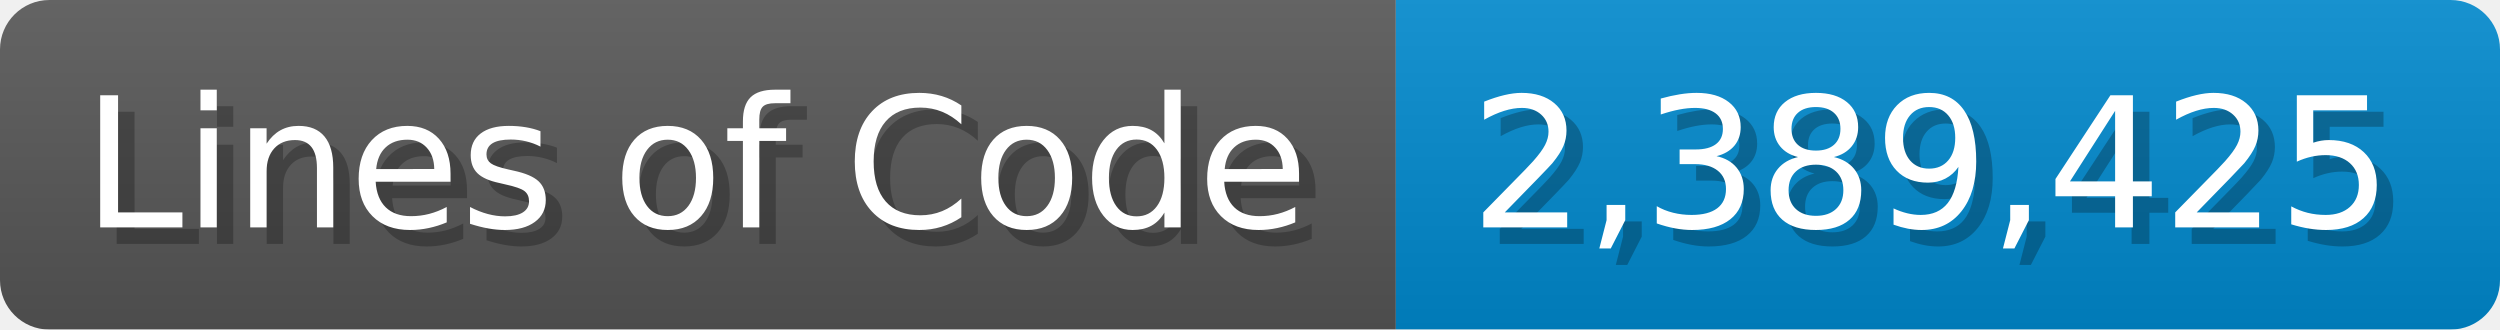
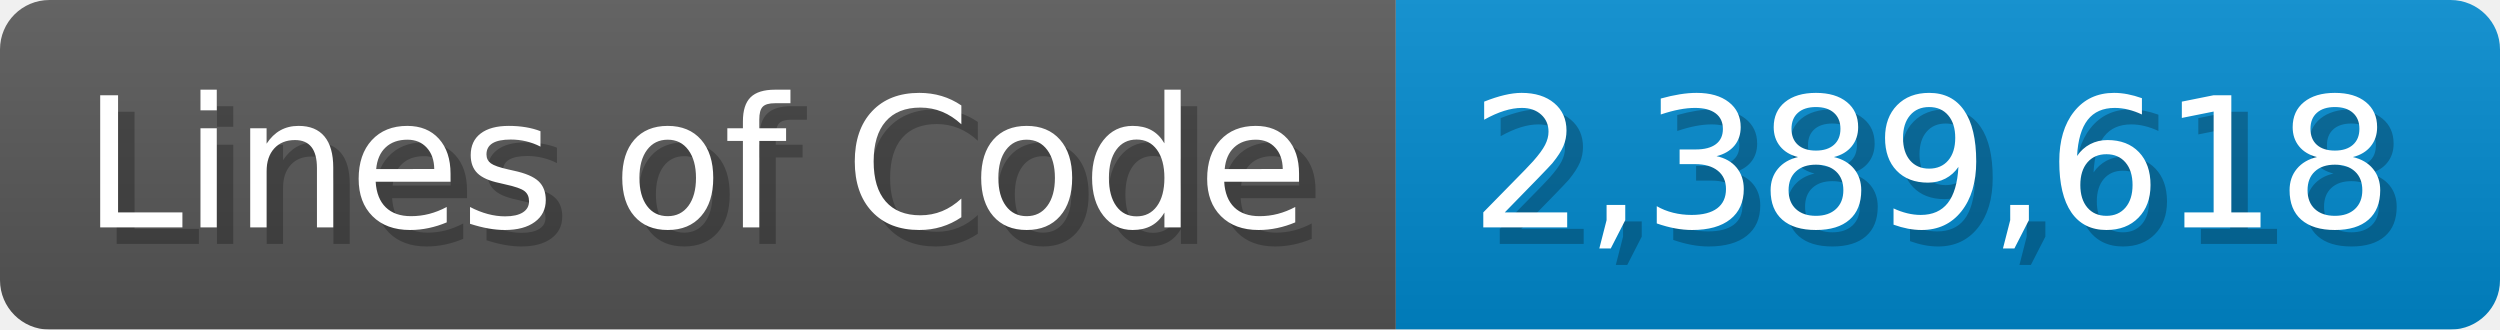
<svg xmlns="http://www.w3.org/2000/svg" width="151.7" height="20" viewBox="0 0 1517 200">
  <linearGradient id="a" x2="0" y2="100%">
    <stop offset="0" stop-opacity=".1" stop-color="#EEE" />
    <stop offset="1" stop-opacity=".1" />
  </linearGradient>
  <mask id="m">
    <rect width="1517" height="200" rx="30" fill="#FFF" />
  </mask>
  <g mask="url(#m)">
    <rect width="847" height="200" fill="#555" />
    <rect width="670" height="200" fill="#08C" x="847" />
    <rect width="1517" height="200" fill="url(#a)" />
  </g>
  <g fill="#fff" text-anchor="start" font-family="Verdana,DejaVu Sans,sans-serif" font-size="110">
    <text x="60" y="148" textLength="747" fill="#000" opacity="0.25">Lines of Code</text>
    <text x="50" y="138" textLength="747">Lines of Code</text>
-     <text x="902" y="148" textLength="570" fill="#000" opacity="0.25">2,389,425</text>
-     <text x="892" y="138" textLength="570">2,389,425</text>
+     <text x="902" y="148" textLength="570" fill="#000" opacity="0.25">2,389,618</text>
+     <text x="892" y="138" textLength="570">2,389,618</text>
  </g>
</svg>
